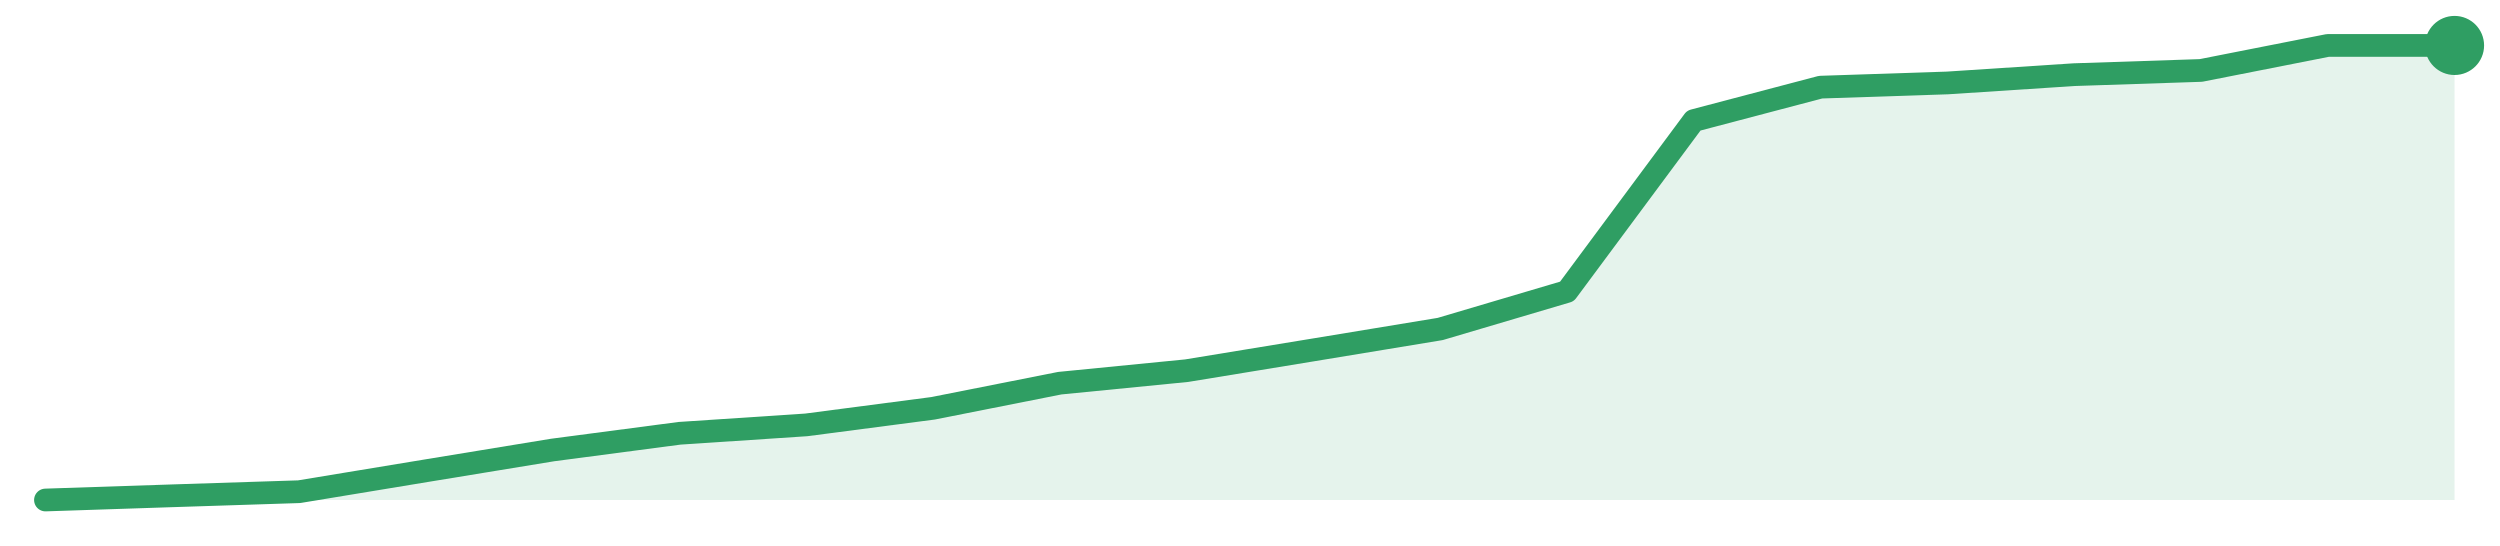
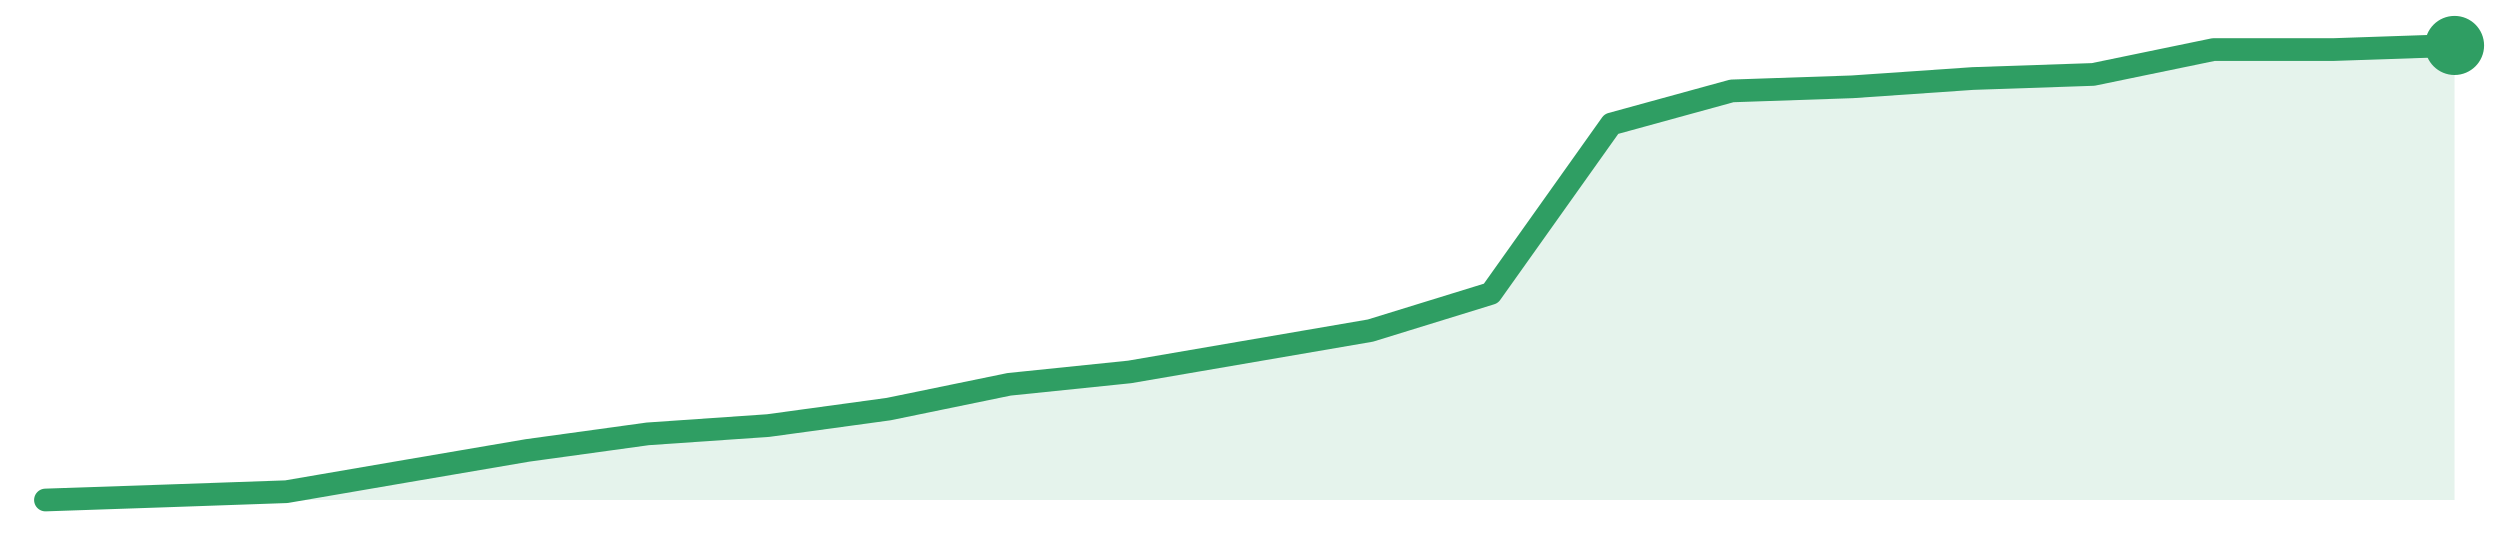
<svg xmlns="http://www.w3.org/2000/svg" width="220" height="48" viewBox="0 0 220 48" role="img" aria-label="trend">
-   <path d="M4.0,44.0 L4.0,44.0 L15.16,43.63 L26.32,43.27 L37.47,41.43 L48.63,39.6 L59.79,38.13 L70.95,37.39 L82.11,35.93 L93.26,33.72 L104.42,32.62 L115.58,30.79 L126.74,28.95 L137.89,25.65 L149.05,10.61 L160.21,7.67 L171.37,7.3 L182.53,6.57 L193.68,6.2 L204.84,4.0 L216.0,4.0 L216.0,44.0 Z" fill="#2f9e631f" />
-   <path d="M4.0,44.0 L15.16,43.63 L26.32,43.27 L37.47,41.43 L48.63,39.6 L59.79,38.13 L70.95,37.39 L82.11,35.93 L93.26,33.72 L104.42,32.62 L115.58,30.79 L126.74,28.95 L137.89,25.65 L149.05,10.61 L160.21,7.67 L171.37,7.3 L182.53,6.57 L193.68,6.2 L204.84,4.0 L216.0,4.0" fill="none" stroke="#2f9e63" stroke-width="2" stroke-linejoin="round" stroke-linecap="round" />
+   <path d="M4.0,44.0 L4.0,44.0 L14.6,43.64 L25.2,43.27 L35.8,41.45 L46.4,39.64 L57.0,38.18 L67.6,37.45 L78.2,36.0 L88.8,33.82 L99.4,32.73 L110.0,30.91 L120.6,29.09 L131.2,25.82 L141.8,10.91 L152.4,8.0 L163.0,7.64 L173.6,6.91 L184.2,6.55 L194.8,4.36 L205.4,4.36 L216.0,4.0 L216.0,44.0 Z" fill="#2f9e631f" />
+   <path d="M4.0,44.0 L14.6,43.64 L25.2,43.27 L35.8,41.45 L46.4,39.64 L57.0,38.18 L67.6,37.45 L78.2,36.0 L88.8,33.82 L99.4,32.73 L110.0,30.91 L120.6,29.09 L131.2,25.82 L141.8,10.91 L152.4,8.0 L163.0,7.64 L173.6,6.91 L184.2,6.55 L194.8,4.36 L205.4,4.36 L216.0,4.0" fill="none" stroke="#2f9e63" stroke-width="2" stroke-linejoin="round" stroke-linecap="round" />
  <circle cx="216.0" cy="4.0" r="2.6" fill="#2f9e63" />
</svg>
